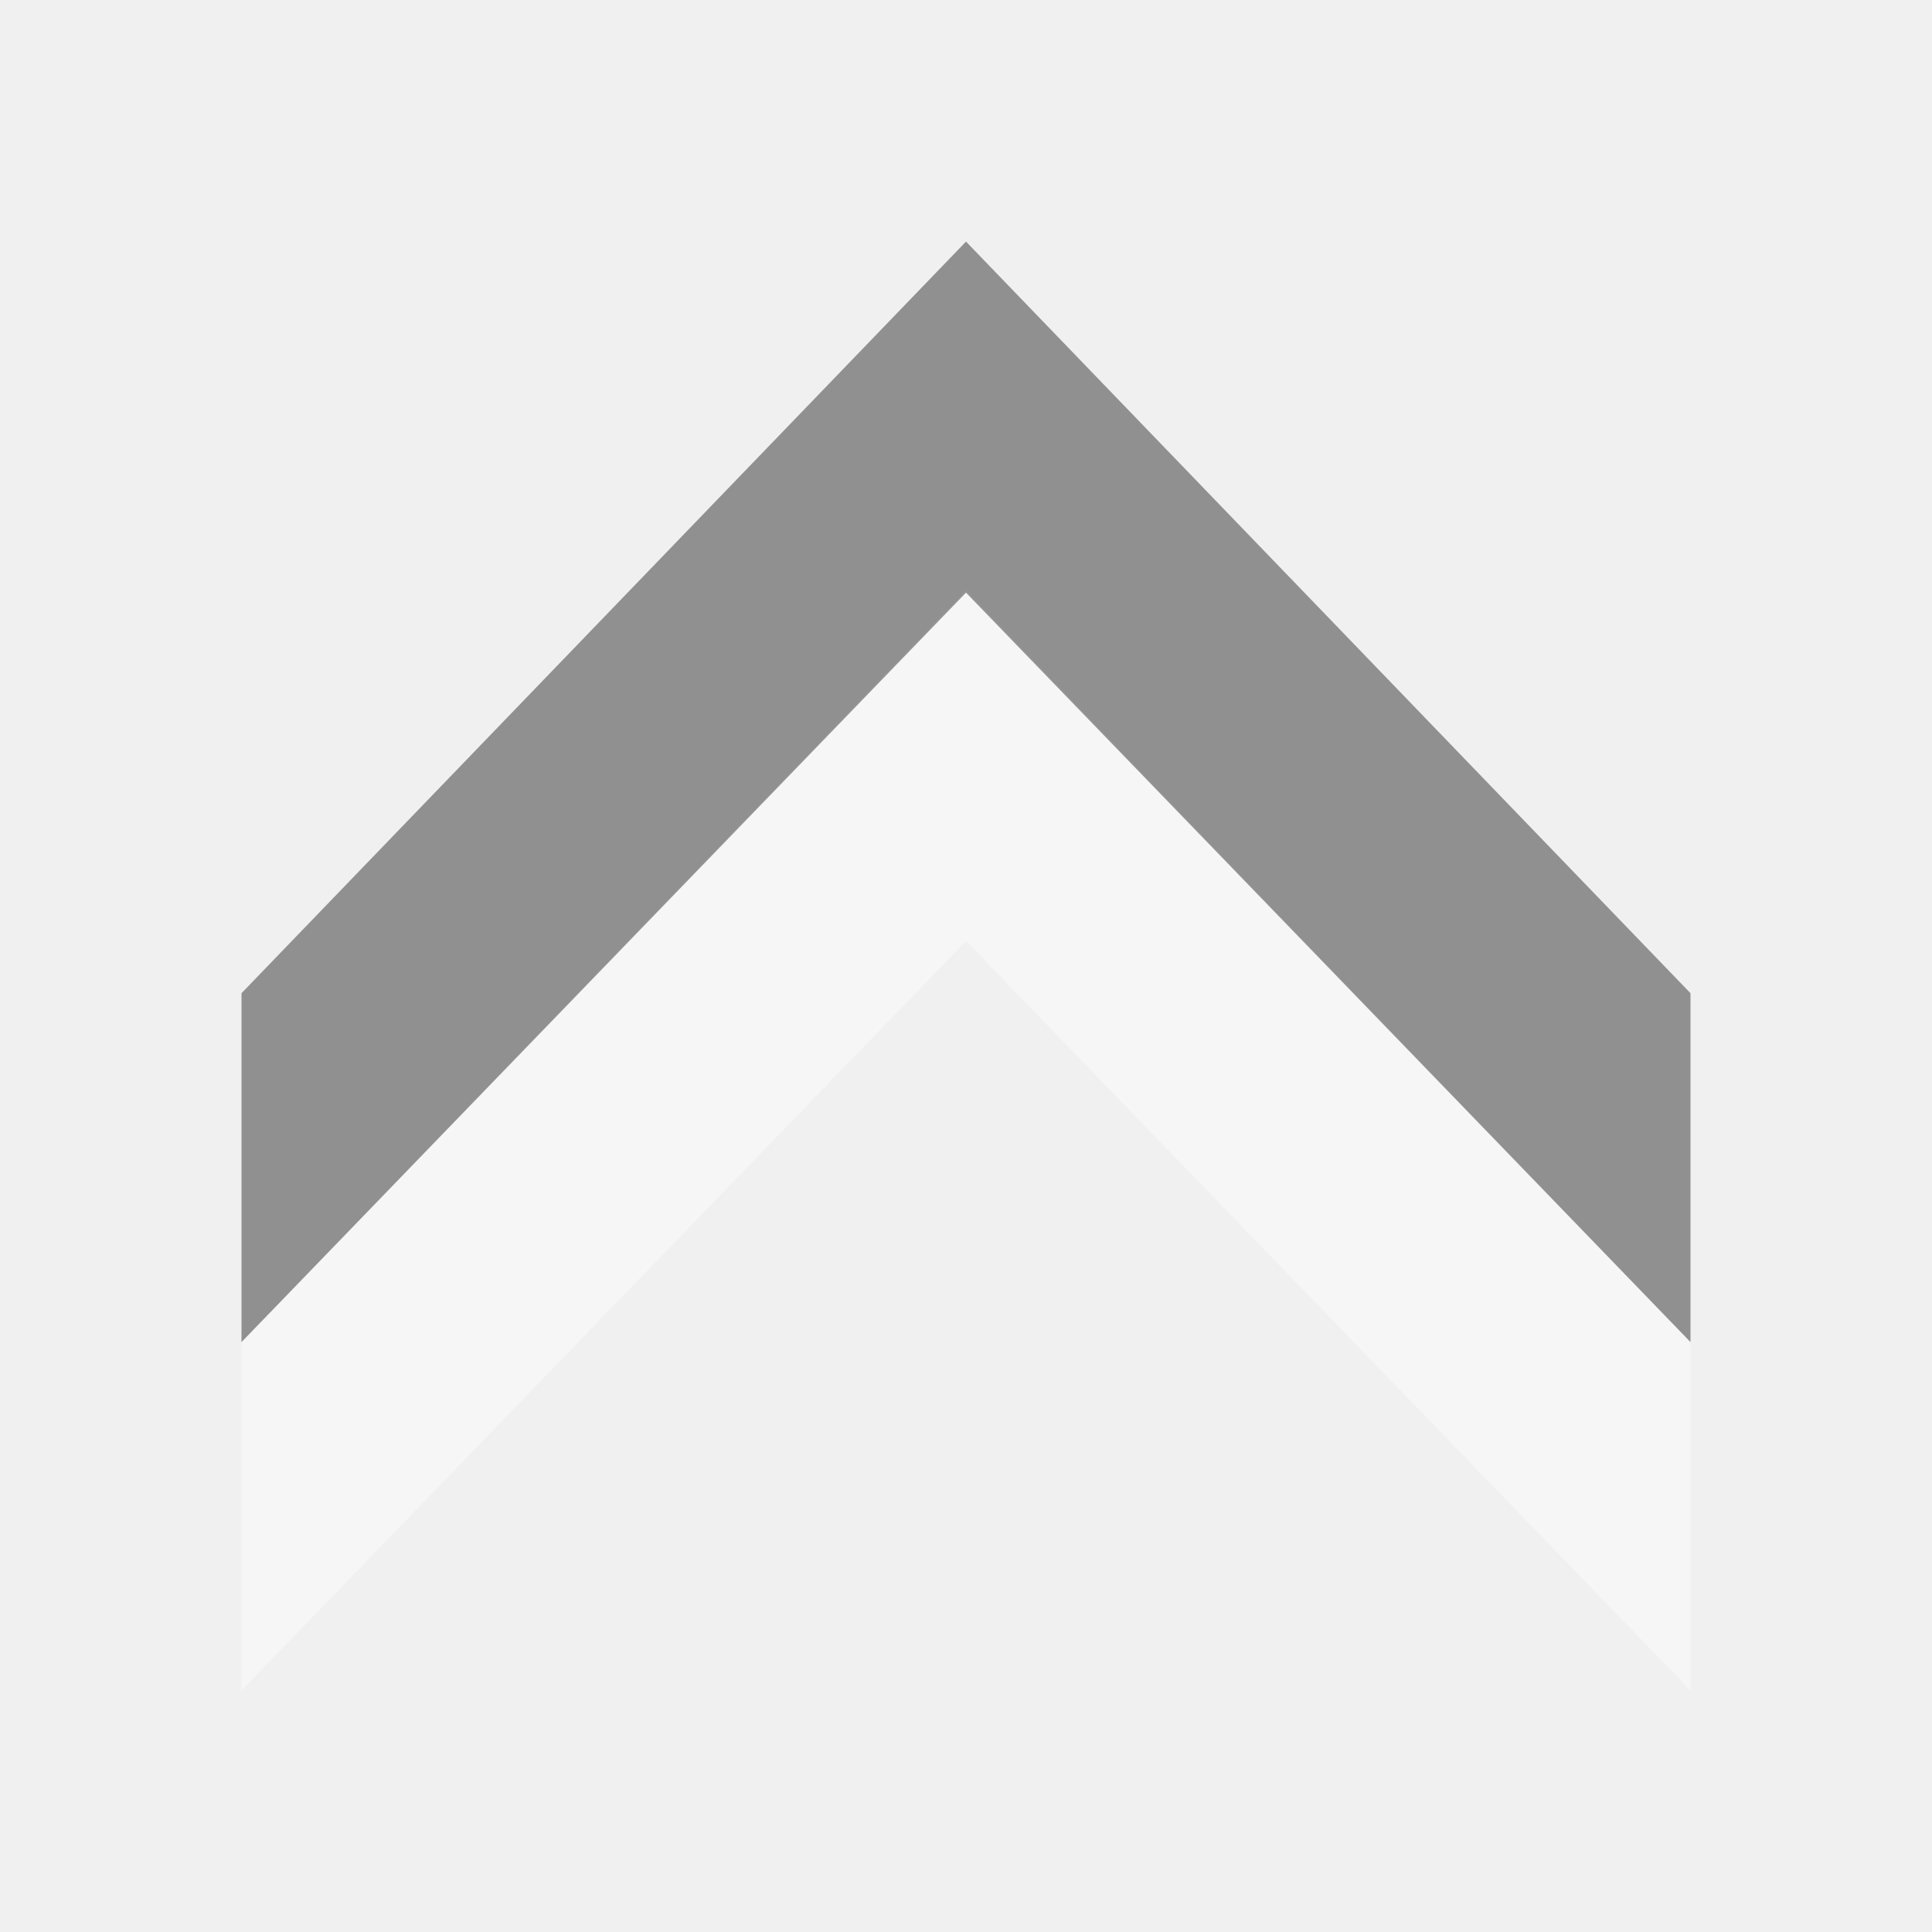
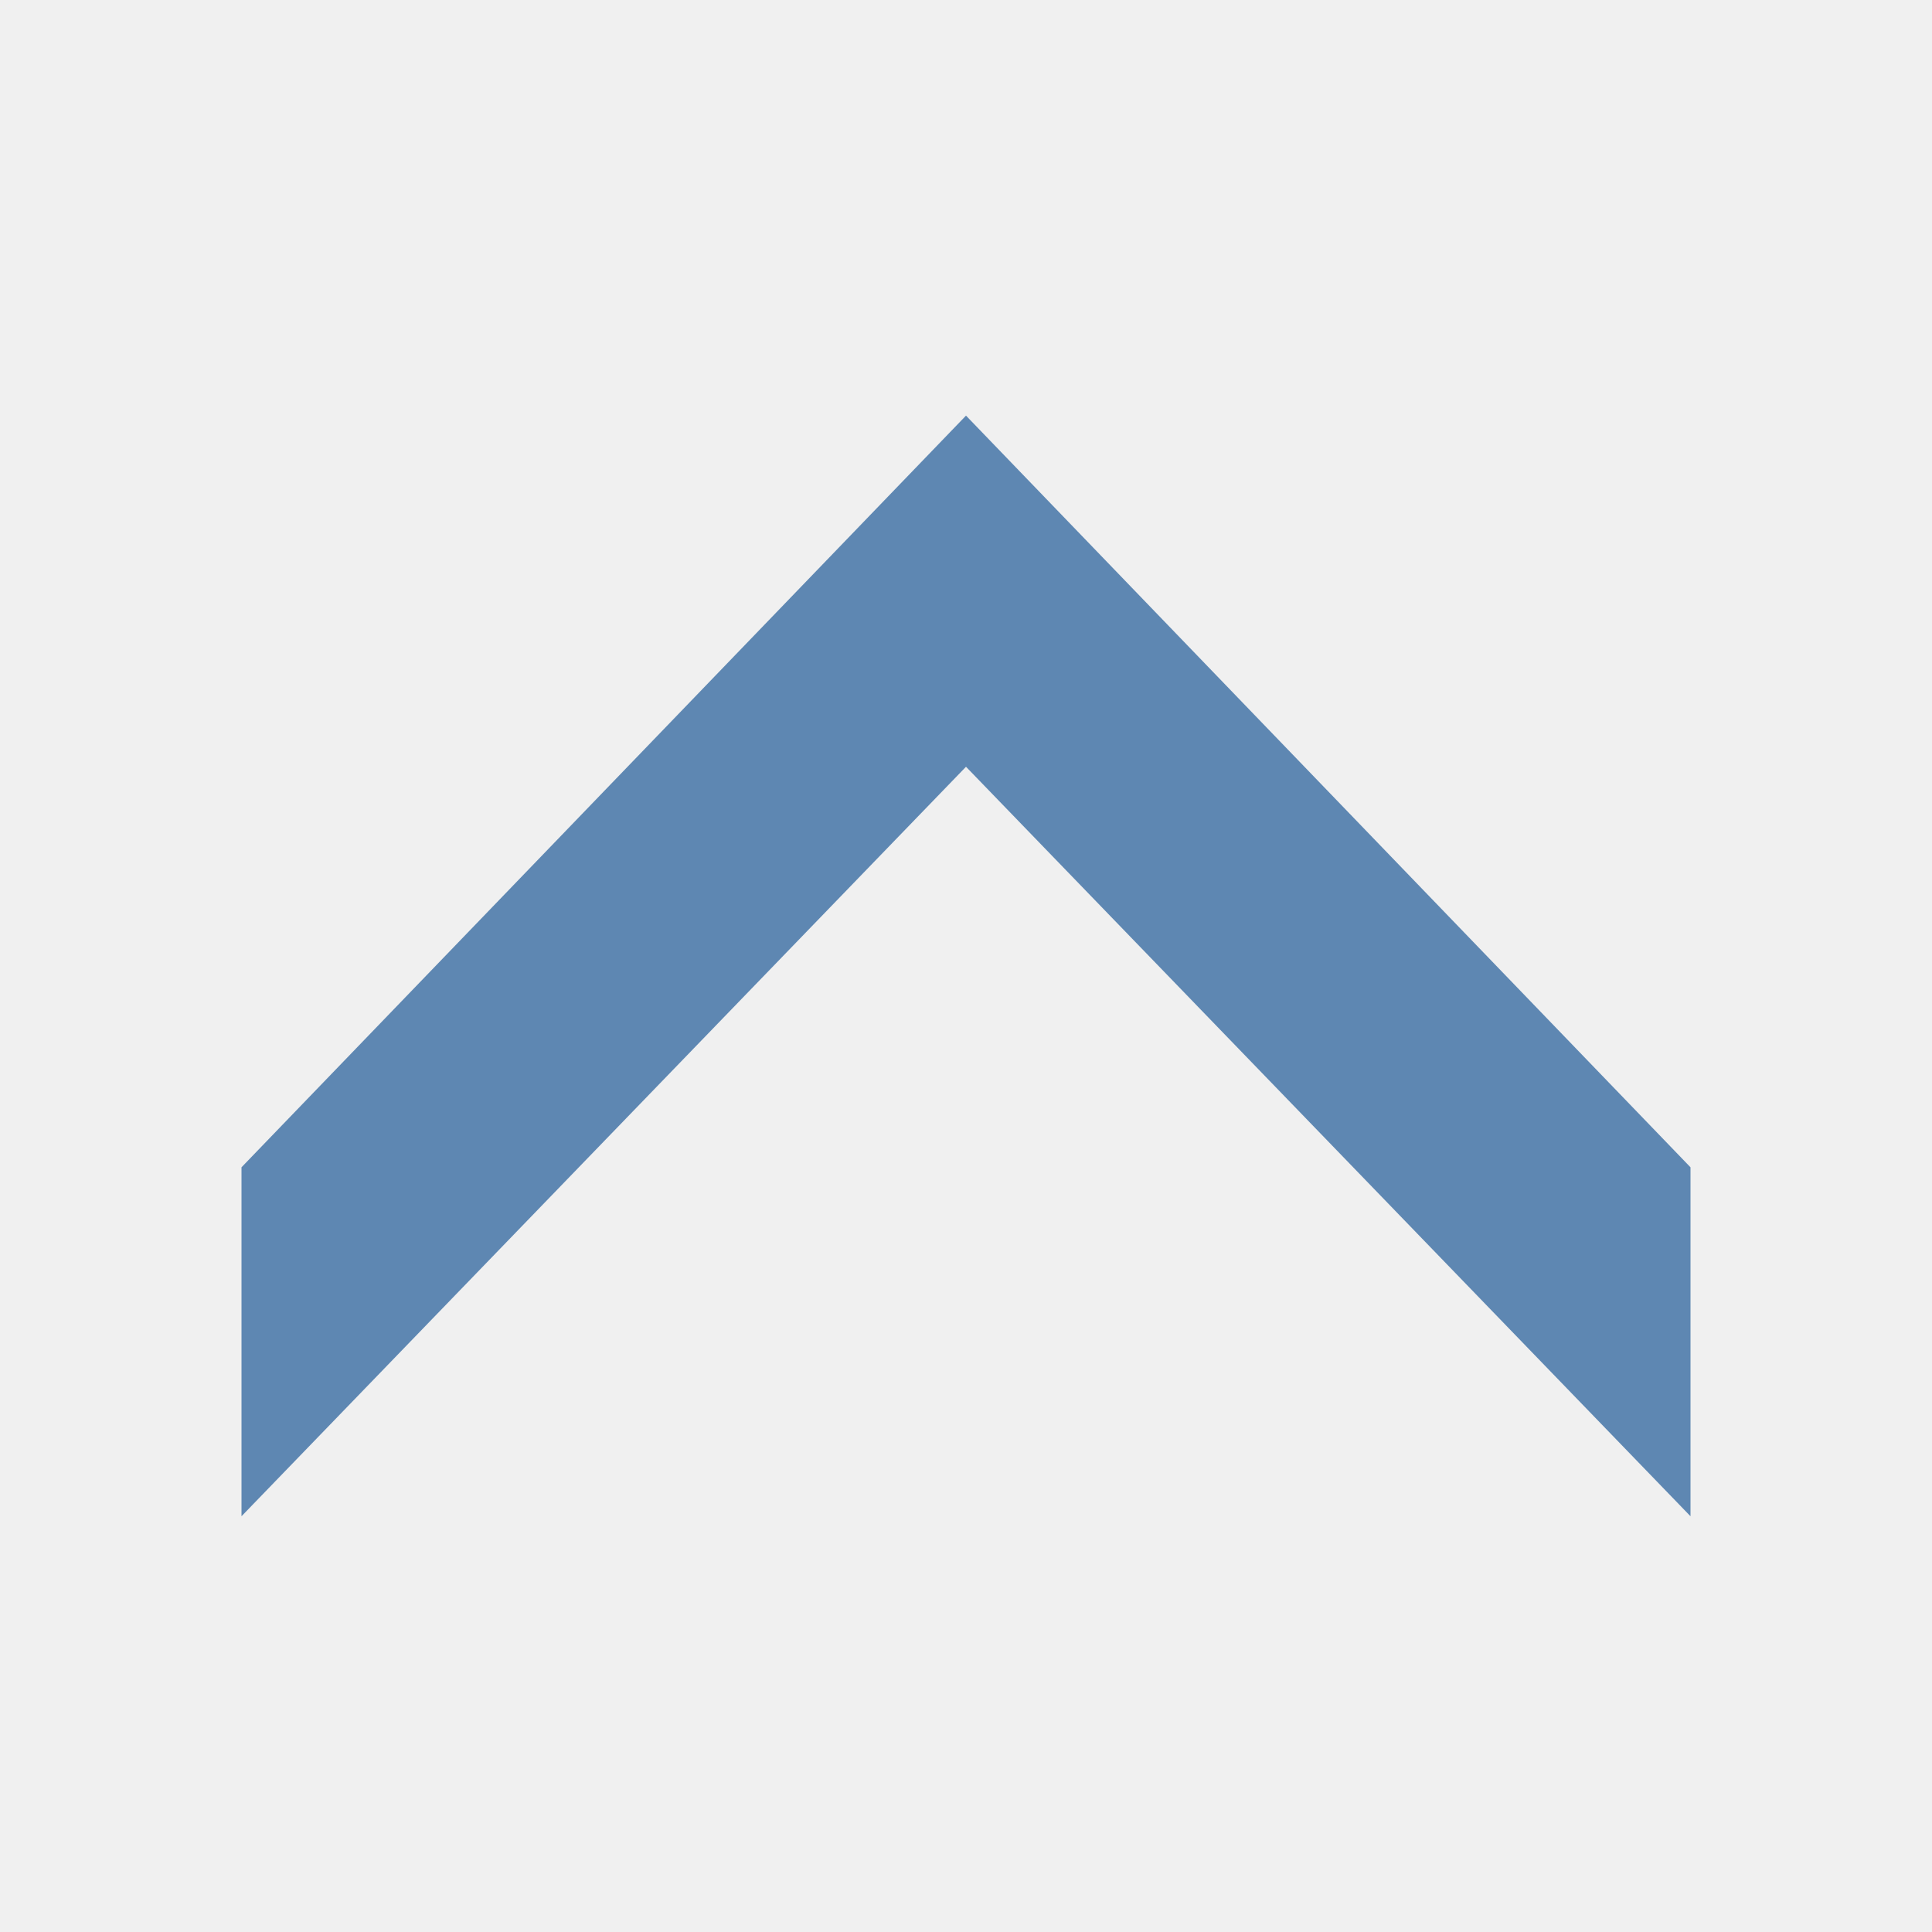
<svg xmlns="http://www.w3.org/2000/svg" version="1.1" viewBox="0 0 16 16">
-   <g id="g834" transform="matrix(0,-0.9956247,1,0,0,16.32377)">
-     <path style="opacity:.4;fill:#fff;color-interpolation-filters:linearRGB" id="path837" d="m 2.334,2 6.234,6 -6.234,6 h 2.9 l 6.254,-6 -6.254,-6 Z " />
-     <path style="opacity:.4;color-interpolation-filters:linearRGB" id="path829" d="m 5.232,2 6.234,6 -6.234,6 h 2.902 l 6.252,-6 -6.252,-6 Z " />
-   </g>
+   <path style="fill:#5e87b2;color-interpolation-filters:linearRGB;stroke-width:.998" id="path829" d="m 2,12.557 6,-6.207 l 6,6.207 v -2.89 l -6,-6.225 -6,6.225 z " />
</svg>
